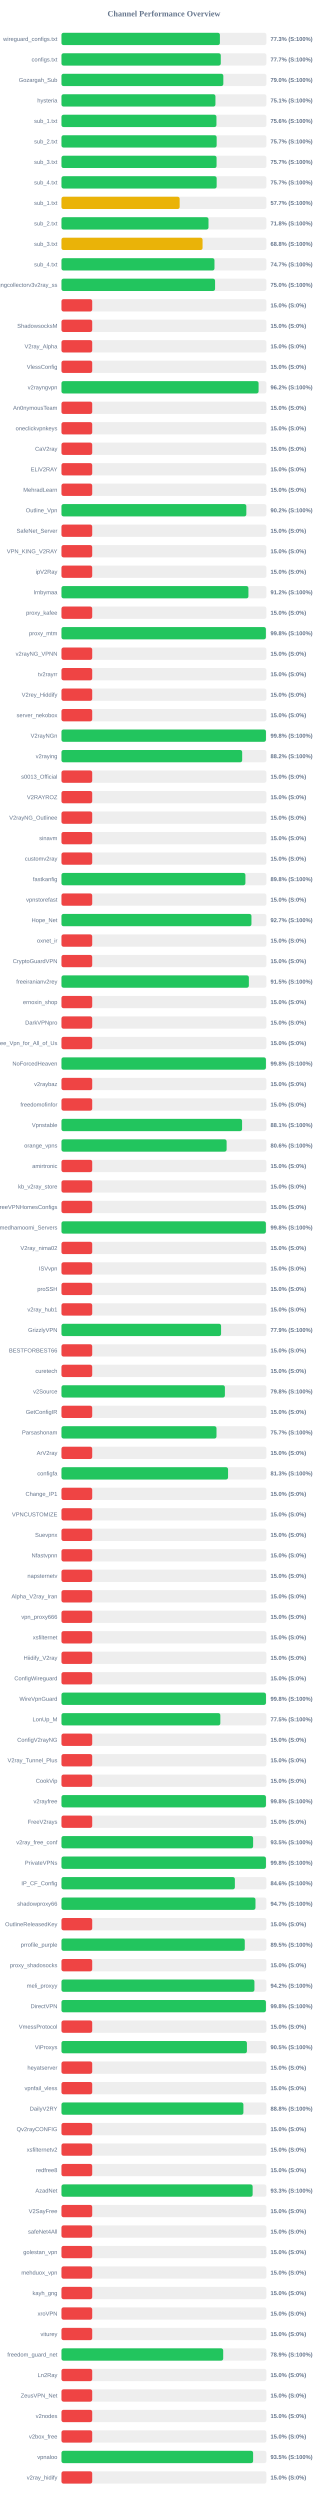
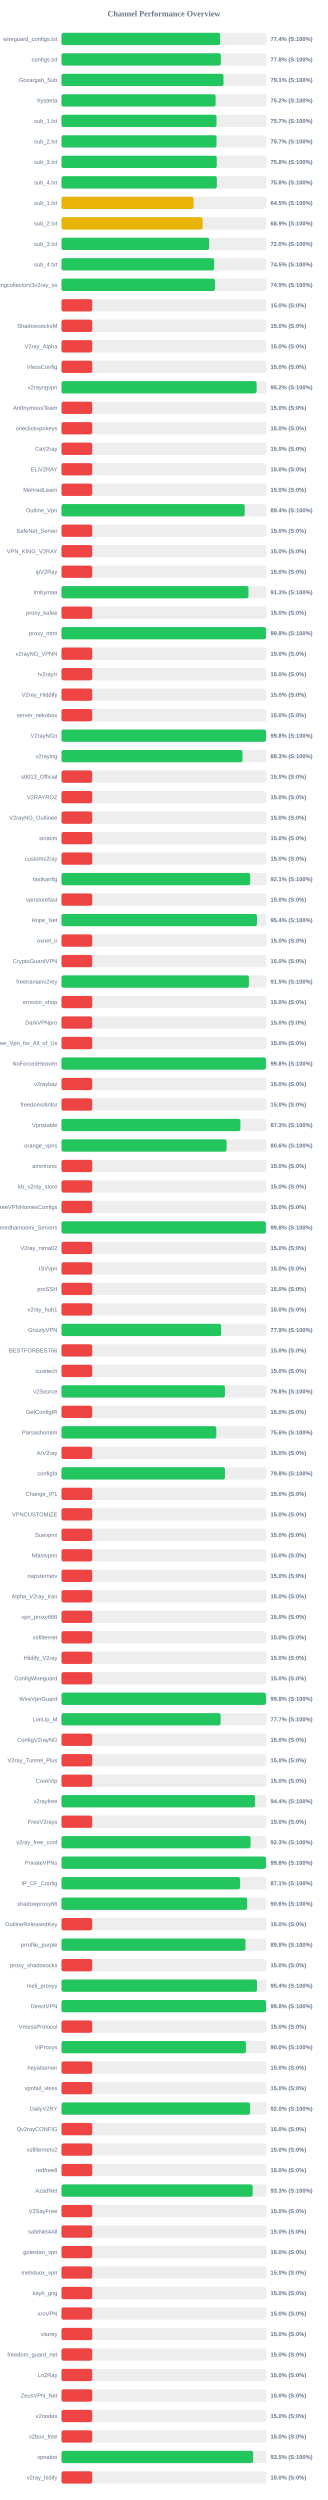
<svg xmlns="http://www.w3.org/2000/svg" width="800" height="6100" version="1.1">
  <style>
        .row { font: 14px Arial; fill: #64748b; }
        .score { font: bold 14px Arial; fill: #64748b; }
    </style>
  <text x="400" y="40" text-anchor="middle" font-size="20px" font-weight="bold" fill="#64748b">Channel Performance Overview</text>
  <rect x="150" y="80" width="500" height="30" fill="#eee" rx="5" />
-   <rect x="150" y="80" width="386.55" height="30" fill="#22c55e" rx="5" />
+   <rect x="150" y="80" width="386.95" height="30" fill="#22c55e" rx="5" />
  <text x="140" y="100" text-anchor="end" class="row">wireguard_configs.txt</text>
-   <text x="660" y="100" text-anchor="start" class="score">77.3% (S:100%)</text>
+   <text x="660" y="100" text-anchor="start" class="score">77.4% (S:100%)</text>
  <rect x="150" y="130" width="500" height="30" fill="#eee" rx="5" />
-   <rect x="150" y="130" width="388.7" height="30" fill="#22c55e" rx="5" />
+   <rect x="150" y="130" width="388.85" height="30" fill="#22c55e" rx="5" />
  <text x="140" y="150" text-anchor="end" class="row">configs.txt</text>
-   <text x="660" y="150" text-anchor="start" class="score">77.7% (S:100%)</text>
+   <text x="660" y="150" text-anchor="start" class="score">77.8% (S:100%)</text>
  <rect x="150" y="180" width="500" height="30" fill="#eee" rx="5" />
-   <rect x="150" y="180" width="394.9" height="30" fill="#22c55e" rx="5" />
+   <rect x="150" y="180" width="395.3" height="30" fill="#22c55e" rx="5" />
  <text x="140" y="200" text-anchor="end" class="row">Gozargah_Sub</text>
-   <text x="660" y="200" text-anchor="start" class="score">79.0% (S:100%)</text>
+   <text x="660" y="200" text-anchor="start" class="score">79.1% (S:100%)</text>
  <rect x="150" y="230" width="500" height="30" fill="#eee" rx="5" />
-   <rect x="150" y="230" width="375.65" height="30" fill="#22c55e" rx="5" />
+   <rect x="150" y="230" width="376.15" height="30" fill="#22c55e" rx="5" />
  <text x="140" y="250" text-anchor="end" class="row">hysteria</text>
-   <text x="660" y="250" text-anchor="start" class="score">75.1% (S:100%)</text>
+   <text x="660" y="250" text-anchor="start" class="score">75.2% (S:100%)</text>
  <rect x="150" y="280" width="500" height="30" fill="#eee" rx="5" />
-   <rect x="150" y="280" width="378.15" height="30" fill="#22c55e" rx="5" />
+   <rect x="150" y="280" width="378.35" height="30" fill="#22c55e" rx="5" />
  <text x="140" y="300" text-anchor="end" class="row">sub_1.txt</text>
-   <text x="660" y="300" text-anchor="start" class="score">75.6% (S:100%)</text>
+   <text x="660" y="300" text-anchor="start" class="score">75.7% (S:100%)</text>
  <rect x="150" y="330" width="500" height="30" fill="#eee" rx="5" />
-   <rect x="150" y="330" width="378.65" height="30" fill="#22c55e" rx="5" />
+   <rect x="150" y="330" width="378.45" height="30" fill="#22c55e" rx="5" />
  <text x="140" y="350" text-anchor="end" class="row">sub_2.txt</text>
  <text x="660" y="350" text-anchor="start" class="score">75.7% (S:100%)</text>
  <rect x="150" y="380" width="500" height="30" fill="#eee" rx="5" />
-   <rect x="150" y="380" width="378.45" height="30" fill="#22c55e" rx="5" />
+   <rect x="150" y="380" width="378.95" height="30" fill="#22c55e" rx="5" />
  <text x="140" y="400" text-anchor="end" class="row">sub_3.txt</text>
-   <text x="660" y="400" text-anchor="start" class="score">75.7% (S:100%)</text>
+   <text x="660" y="400" text-anchor="start" class="score">75.8% (S:100%)</text>
  <rect x="150" y="430" width="500" height="30" fill="#eee" rx="5" />
-   <rect x="150" y="430" width="378.65" height="30" fill="#22c55e" rx="5" />
+   <rect x="150" y="430" width="379.1" height="30" fill="#22c55e" rx="5" />
  <text x="140" y="450" text-anchor="end" class="row">sub_4.txt</text>
-   <text x="660" y="450" text-anchor="start" class="score">75.7% (S:100%)</text>
+   <text x="660" y="450" text-anchor="start" class="score">75.8% (S:100%)</text>
  <rect x="150" y="480" width="500" height="30" fill="#eee" rx="5" />
-   <rect x="150" y="480" width="288.35" height="30" fill="#eab308" rx="5" />
+   <rect x="150" y="480" width="322.3" height="30" fill="#eab308" rx="5" />
  <text x="140" y="500" text-anchor="end" class="row">sub_1.txt</text>
-   <text x="660" y="500" text-anchor="start" class="score">57.7% (S:100%)</text>
+   <text x="660" y="500" text-anchor="start" class="score">64.5% (S:100%)</text>
  <rect x="150" y="530" width="500" height="30" fill="#eee" rx="5" />
-   <rect x="150" y="530" width="358.75" height="30" fill="#22c55e" rx="5" />
+   <rect x="150" y="530" width="344.5" height="30" fill="#eab308" rx="5" />
  <text x="140" y="550" text-anchor="end" class="row">sub_2.txt</text>
-   <text x="660" y="550" text-anchor="start" class="score">71.8% (S:100%)</text>
+   <text x="660" y="550" text-anchor="start" class="score">68.9% (S:100%)</text>
  <rect x="150" y="580" width="500" height="30" fill="#eee" rx="5" />
-   <rect x="150" y="580" width="344.25" height="30" fill="#eab308" rx="5" />
+   <rect x="150" y="580" width="360.25" height="30" fill="#22c55e" rx="5" />
  <text x="140" y="600" text-anchor="end" class="row">sub_3.txt</text>
-   <text x="660" y="600" text-anchor="start" class="score">68.8% (S:100%)</text>
+   <text x="660" y="600" text-anchor="start" class="score">72.0% (S:100%)</text>
  <rect x="150" y="630" width="500" height="30" fill="#eee" rx="5" />
-   <rect x="150" y="630" width="373.3" height="30" fill="#22c55e" rx="5" />
+   <rect x="150" y="630" width="372.45" height="30" fill="#22c55e" rx="5" />
  <text x="140" y="650" text-anchor="end" class="row">sub_4.txt</text>
-   <text x="660" y="650" text-anchor="start" class="score">74.7% (S:100%)</text>
+   <text x="660" y="650" text-anchor="start" class="score">74.5% (S:100%)</text>
  <rect x="150" y="680" width="500" height="30" fill="#eee" rx="5" />
-   <rect x="150" y="680" width="374.75" height="30" fill="#22c55e" rx="5" />
+   <rect x="150" y="680" width="374.6" height="30" fill="#22c55e" rx="5" />
  <text x="140" y="700" text-anchor="end" class="row">kayhgngcollectorv3v2ray_ss</text>
-   <text x="660" y="700" text-anchor="start" class="score">75.0% (S:100%)</text>
+   <text x="660" y="700" text-anchor="start" class="score">74.9% (S:100%)</text>
  <rect x="150" y="730" width="500" height="30" fill="#eee" rx="5" />
  <rect x="150" y="730" width="75.0" height="30" fill="#ef4444" rx="5" />
  <text x="140" y="750" text-anchor="end" class="row" />
  <text x="660" y="750" text-anchor="start" class="score">15.0% (S:0%)</text>
  <rect x="150" y="780" width="500" height="30" fill="#eee" rx="5" />
  <rect x="150" y="780" width="75.0" height="30" fill="#ef4444" rx="5" />
  <text x="140" y="800" text-anchor="end" class="row">ShadowsocksM</text>
  <text x="660" y="800" text-anchor="start" class="score">15.0% (S:0%)</text>
  <rect x="150" y="830" width="500" height="30" fill="#eee" rx="5" />
  <rect x="150" y="830" width="75.0" height="30" fill="#ef4444" rx="5" />
  <text x="140" y="850" text-anchor="end" class="row">V2ray_Alpha</text>
  <text x="660" y="850" text-anchor="start" class="score">15.0% (S:0%)</text>
  <rect x="150" y="880" width="500" height="30" fill="#eee" rx="5" />
  <rect x="150" y="880" width="75.0" height="30" fill="#ef4444" rx="5" />
  <text x="140" y="900" text-anchor="end" class="row">VlessConfig</text>
  <text x="660" y="900" text-anchor="start" class="score">15.0% (S:0%)</text>
  <rect x="150" y="930" width="500" height="30" fill="#eee" rx="5" />
-   <rect x="150" y="930" width="480.95" height="30" fill="#22c55e" rx="5" />
+   <rect x="150" y="930" width="476.1" height="30" fill="#22c55e" rx="5" />
  <text x="140" y="950" text-anchor="end" class="row">v2rayngvpn</text>
-   <text x="660" y="950" text-anchor="start" class="score">96.2% (S:100%)</text>
+   <text x="660" y="950" text-anchor="start" class="score">95.2% (S:100%)</text>
  <rect x="150" y="980" width="500" height="30" fill="#eee" rx="5" />
  <rect x="150" y="980" width="75.0" height="30" fill="#ef4444" rx="5" />
  <text x="140" y="1000" text-anchor="end" class="row">An0nymousTeam</text>
  <text x="660" y="1000" text-anchor="start" class="score">15.0% (S:0%)</text>
  <rect x="150" y="1030" width="500" height="30" fill="#eee" rx="5" />
  <rect x="150" y="1030" width="75.0" height="30" fill="#ef4444" rx="5" />
  <text x="140" y="1050" text-anchor="end" class="row">oneclickvpnkeys</text>
  <text x="660" y="1050" text-anchor="start" class="score">15.0% (S:0%)</text>
  <rect x="150" y="1080" width="500" height="30" fill="#eee" rx="5" />
  <rect x="150" y="1080" width="75.0" height="30" fill="#ef4444" rx="5" />
  <text x="140" y="1100" text-anchor="end" class="row">CaV2ray</text>
  <text x="660" y="1100" text-anchor="start" class="score">15.0% (S:0%)</text>
  <rect x="150" y="1130" width="500" height="30" fill="#eee" rx="5" />
  <rect x="150" y="1130" width="75.0" height="30" fill="#ef4444" rx="5" />
  <text x="140" y="1150" text-anchor="end" class="row">ELiV2RAY</text>
  <text x="660" y="1150" text-anchor="start" class="score">15.0% (S:0%)</text>
  <rect x="150" y="1180" width="500" height="30" fill="#eee" rx="5" />
  <rect x="150" y="1180" width="75.0" height="30" fill="#ef4444" rx="5" />
  <text x="140" y="1200" text-anchor="end" class="row">MehradLearn</text>
  <text x="660" y="1200" text-anchor="start" class="score">15.0% (S:0%)</text>
  <rect x="150" y="1230" width="500" height="30" fill="#eee" rx="5" />
-   <rect x="150" y="1230" width="451.05" height="30" fill="#22c55e" rx="5" />
+   <rect x="150" y="1230" width="447.1" height="30" fill="#22c55e" rx="5" />
  <text x="140" y="1250" text-anchor="end" class="row">Outline_Vpn</text>
-   <text x="660" y="1250" text-anchor="start" class="score">90.2% (S:100%)</text>
+   <text x="660" y="1250" text-anchor="start" class="score">89.4% (S:100%)</text>
  <rect x="150" y="1280" width="500" height="30" fill="#eee" rx="5" />
  <rect x="150" y="1280" width="75.0" height="30" fill="#ef4444" rx="5" />
  <text x="140" y="1300" text-anchor="end" class="row">SafeNet_Server</text>
  <text x="660" y="1300" text-anchor="start" class="score">15.0% (S:0%)</text>
  <rect x="150" y="1330" width="500" height="30" fill="#eee" rx="5" />
  <rect x="150" y="1330" width="75.0" height="30" fill="#ef4444" rx="5" />
  <text x="140" y="1350" text-anchor="end" class="row">VPN_KING_V2RAY</text>
  <text x="660" y="1350" text-anchor="start" class="score">15.0% (S:0%)</text>
  <rect x="150" y="1380" width="500" height="30" fill="#eee" rx="5" />
  <rect x="150" y="1380" width="75.0" height="30" fill="#ef4444" rx="5" />
  <text x="140" y="1400" text-anchor="end" class="row">ipV2Ray</text>
  <text x="660" y="1400" text-anchor="start" class="score">15.0% (S:0%)</text>
  <rect x="150" y="1430" width="500" height="30" fill="#eee" rx="5" />
-   <rect x="150" y="1430" width="456.15" height="30" fill="#22c55e" rx="5" />
+   <rect x="150" y="1430" width="456.3" height="30" fill="#22c55e" rx="5" />
  <text x="140" y="1450" text-anchor="end" class="row">lrnbymaa</text>
-   <text x="660" y="1450" text-anchor="start" class="score">91.2% (S:100%)</text>
+   <text x="660" y="1450" text-anchor="start" class="score">91.3% (S:100%)</text>
  <rect x="150" y="1480" width="500" height="30" fill="#eee" rx="5" />
  <rect x="150" y="1480" width="75.0" height="30" fill="#ef4444" rx="5" />
  <text x="140" y="1500" text-anchor="end" class="row">proxy_kafee</text>
  <text x="660" y="1500" text-anchor="start" class="score">15.0% (S:0%)</text>
  <rect x="150" y="1530" width="500" height="30" fill="#eee" rx="5" />
-   <rect x="150" y="1530" width="498.75" height="30" fill="#22c55e" rx="5" />
+   <rect x="150" y="1530" width="498.85" height="30" fill="#22c55e" rx="5" />
  <text x="140" y="1550" text-anchor="end" class="row">proxy_mtm</text>
  <text x="660" y="1550" text-anchor="start" class="score">99.8% (S:100%)</text>
  <rect x="150" y="1580" width="500" height="30" fill="#eee" rx="5" />
  <rect x="150" y="1580" width="75.0" height="30" fill="#ef4444" rx="5" />
  <text x="140" y="1600" text-anchor="end" class="row">v2rayNG_VPNN</text>
  <text x="660" y="1600" text-anchor="start" class="score">15.0% (S:0%)</text>
  <rect x="150" y="1630" width="500" height="30" fill="#eee" rx="5" />
  <rect x="150" y="1630" width="75.0" height="30" fill="#ef4444" rx="5" />
  <text x="140" y="1650" text-anchor="end" class="row">tv2rayrr</text>
  <text x="660" y="1650" text-anchor="start" class="score">15.0% (S:0%)</text>
  <rect x="150" y="1680" width="500" height="30" fill="#eee" rx="5" />
  <rect x="150" y="1680" width="75.0" height="30" fill="#ef4444" rx="5" />
  <text x="140" y="1700" text-anchor="end" class="row">V2rey_Hiddify</text>
  <text x="660" y="1700" text-anchor="start" class="score">15.0% (S:0%)</text>
  <rect x="150" y="1730" width="500" height="30" fill="#eee" rx="5" />
  <rect x="150" y="1730" width="75.0" height="30" fill="#ef4444" rx="5" />
  <text x="140" y="1750" text-anchor="end" class="row">server_nekobox</text>
  <text x="660" y="1750" text-anchor="start" class="score">15.0% (S:0%)</text>
  <rect x="150" y="1780" width="500" height="30" fill="#eee" rx="5" />
-   <rect x="150" y="1780" width="498.9" height="30" fill="#22c55e" rx="5" />
+   <rect x="150" y="1780" width="499.0" height="30" fill="#22c55e" rx="5" />
  <text x="140" y="1800" text-anchor="end" class="row">V2rayNGn</text>
  <text x="660" y="1800" text-anchor="start" class="score">99.8% (S:100%)</text>
  <rect x="150" y="1830" width="500" height="30" fill="#eee" rx="5" />
-   <rect x="150" y="1830" width="440.9" height="30" fill="#22c55e" rx="5" />
+   <rect x="150" y="1830" width="441.65" height="30" fill="#22c55e" rx="5" />
  <text x="140" y="1850" text-anchor="end" class="row">v2raying</text>
-   <text x="660" y="1850" text-anchor="start" class="score">88.2% (S:100%)</text>
+   <text x="660" y="1850" text-anchor="start" class="score">88.3% (S:100%)</text>
  <rect x="150" y="1880" width="500" height="30" fill="#eee" rx="5" />
  <rect x="150" y="1880" width="75.0" height="30" fill="#ef4444" rx="5" />
  <text x="140" y="1900" text-anchor="end" class="row">s0013_Official</text>
  <text x="660" y="1900" text-anchor="start" class="score">15.0% (S:0%)</text>
  <rect x="150" y="1930" width="500" height="30" fill="#eee" rx="5" />
  <rect x="150" y="1930" width="75.0" height="30" fill="#ef4444" rx="5" />
  <text x="140" y="1950" text-anchor="end" class="row">V2RAYROZ</text>
  <text x="660" y="1950" text-anchor="start" class="score">15.0% (S:0%)</text>
  <rect x="150" y="1980" width="500" height="30" fill="#eee" rx="5" />
  <rect x="150" y="1980" width="75.0" height="30" fill="#ef4444" rx="5" />
  <text x="140" y="2000" text-anchor="end" class="row">V2rayNG_Outlinee</text>
  <text x="660" y="2000" text-anchor="start" class="score">15.0% (S:0%)</text>
  <rect x="150" y="2030" width="500" height="30" fill="#eee" rx="5" />
  <rect x="150" y="2030" width="75.0" height="30" fill="#ef4444" rx="5" />
  <text x="140" y="2050" text-anchor="end" class="row">sinavm</text>
  <text x="660" y="2050" text-anchor="start" class="score">15.0% (S:0%)</text>
  <rect x="150" y="2080" width="500" height="30" fill="#eee" rx="5" />
  <rect x="150" y="2080" width="75.0" height="30" fill="#ef4444" rx="5" />
  <text x="140" y="2100" text-anchor="end" class="row">customv2ray</text>
  <text x="660" y="2100" text-anchor="start" class="score">15.0% (S:0%)</text>
  <rect x="150" y="2130" width="500" height="30" fill="#eee" rx="5" />
-   <rect x="150" y="2130" width="448.8" height="30" fill="#22c55e" rx="5" />
+   <rect x="150" y="2130" width="460.45" height="30" fill="#22c55e" rx="5" />
  <text x="140" y="2150" text-anchor="end" class="row">fastkanfig</text>
-   <text x="660" y="2150" text-anchor="start" class="score">89.8% (S:100%)</text>
+   <text x="660" y="2150" text-anchor="start" class="score">92.1% (S:100%)</text>
  <rect x="150" y="2180" width="500" height="30" fill="#eee" rx="5" />
  <rect x="150" y="2180" width="75.0" height="30" fill="#ef4444" rx="5" />
  <text x="140" y="2200" text-anchor="end" class="row">vpnstorefast</text>
  <text x="660" y="2200" text-anchor="start" class="score">15.0% (S:0%)</text>
  <rect x="150" y="2230" width="500" height="30" fill="#eee" rx="5" />
-   <rect x="150" y="2230" width="463.55" height="30" fill="#22c55e" rx="5" />
+   <rect x="150" y="2230" width="477.05" height="30" fill="#22c55e" rx="5" />
  <text x="140" y="2250" text-anchor="end" class="row">Hope_Net</text>
-   <text x="660" y="2250" text-anchor="start" class="score">92.7% (S:100%)</text>
+   <text x="660" y="2250" text-anchor="start" class="score">95.4% (S:100%)</text>
  <rect x="150" y="2280" width="500" height="30" fill="#eee" rx="5" />
  <rect x="150" y="2280" width="75.0" height="30" fill="#ef4444" rx="5" />
  <text x="140" y="2300" text-anchor="end" class="row">oxnet_ir</text>
  <text x="660" y="2300" text-anchor="start" class="score">15.0% (S:0%)</text>
  <rect x="150" y="2330" width="500" height="30" fill="#eee" rx="5" />
  <rect x="150" y="2330" width="75.0" height="30" fill="#ef4444" rx="5" />
  <text x="140" y="2350" text-anchor="end" class="row">CryptoGuardVPN</text>
  <text x="660" y="2350" text-anchor="start" class="score">15.0% (S:0%)</text>
  <rect x="150" y="2380" width="500" height="30" fill="#eee" rx="5" />
-   <rect x="150" y="2380" width="457.25" height="30" fill="#22c55e" rx="5" />
+   <rect x="150" y="2380" width="457.35" height="30" fill="#22c55e" rx="5" />
  <text x="140" y="2400" text-anchor="end" class="row">freeiranianv2rey</text>
  <text x="660" y="2400" text-anchor="start" class="score">91.5% (S:100%)</text>
  <rect x="150" y="2430" width="500" height="30" fill="#eee" rx="5" />
  <rect x="150" y="2430" width="75.0" height="30" fill="#ef4444" rx="5" />
  <text x="140" y="2450" text-anchor="end" class="row">ernoxin_shop</text>
  <text x="660" y="2450" text-anchor="start" class="score">15.0% (S:0%)</text>
  <rect x="150" y="2480" width="500" height="30" fill="#eee" rx="5" />
  <rect x="150" y="2480" width="75.0" height="30" fill="#ef4444" rx="5" />
  <text x="140" y="2500" text-anchor="end" class="row">DarkVPNpro</text>
  <text x="660" y="2500" text-anchor="start" class="score">15.0% (S:0%)</text>
  <rect x="150" y="2530" width="500" height="30" fill="#eee" rx="5" />
  <rect x="150" y="2530" width="75.0" height="30" fill="#ef4444" rx="5" />
  <text x="140" y="2550" text-anchor="end" class="row">Free_Vpn_for_All_of_Us</text>
  <text x="660" y="2550" text-anchor="start" class="score">15.0% (S:0%)</text>
  <rect x="150" y="2580" width="500" height="30" fill="#eee" rx="5" />
  <rect x="150" y="2580" width="498.85" height="30" fill="#22c55e" rx="5" />
  <text x="140" y="2600" text-anchor="end" class="row">NoForcedHeaven</text>
  <text x="660" y="2600" text-anchor="start" class="score">99.8% (S:100%)</text>
  <rect x="150" y="2630" width="500" height="30" fill="#eee" rx="5" />
  <rect x="150" y="2630" width="75.0" height="30" fill="#ef4444" rx="5" />
  <text x="140" y="2650" text-anchor="end" class="row">v2raybaz</text>
  <text x="660" y="2650" text-anchor="start" class="score">15.0% (S:0%)</text>
  <rect x="150" y="2680" width="500" height="30" fill="#eee" rx="5" />
  <rect x="150" y="2680" width="75.0" height="30" fill="#ef4444" rx="5" />
  <text x="140" y="2700" text-anchor="end" class="row">freedomofinfor</text>
  <text x="660" y="2700" text-anchor="start" class="score">15.0% (S:0%)</text>
  <rect x="150" y="2730" width="500" height="30" fill="#eee" rx="5" />
-   <rect x="150" y="2730" width="440.65" height="30" fill="#22c55e" rx="5" />
+   <rect x="150" y="2730" width="436.6" height="30" fill="#22c55e" rx="5" />
  <text x="140" y="2750" text-anchor="end" class="row">Vpnstable</text>
-   <text x="660" y="2750" text-anchor="start" class="score">88.1% (S:100%)</text>
+   <text x="660" y="2750" text-anchor="start" class="score">87.3% (S:100%)</text>
  <rect x="150" y="2780" width="500" height="30" fill="#eee" rx="5" />
-   <rect x="150" y="2780" width="402.95" height="30" fill="#22c55e" rx="5" />
+   <rect x="150" y="2780" width="403.0" height="30" fill="#22c55e" rx="5" />
  <text x="140" y="2800" text-anchor="end" class="row">orange_vpns</text>
  <text x="660" y="2800" text-anchor="start" class="score">80.6% (S:100%)</text>
  <rect x="150" y="2830" width="500" height="30" fill="#eee" rx="5" />
  <rect x="150" y="2830" width="75.0" height="30" fill="#ef4444" rx="5" />
  <text x="140" y="2850" text-anchor="end" class="row">amirtronic</text>
  <text x="660" y="2850" text-anchor="start" class="score">15.0% (S:0%)</text>
  <rect x="150" y="2880" width="500" height="30" fill="#eee" rx="5" />
  <rect x="150" y="2880" width="75.0" height="30" fill="#ef4444" rx="5" />
  <text x="140" y="2900" text-anchor="end" class="row">kb_v2ray_store</text>
  <text x="660" y="2900" text-anchor="start" class="score">15.0% (S:0%)</text>
  <rect x="150" y="2930" width="500" height="30" fill="#eee" rx="5" />
  <rect x="150" y="2930" width="75.0" height="30" fill="#ef4444" rx="5" />
  <text x="140" y="2950" text-anchor="end" class="row">FreeVPNHomesConfigs</text>
  <text x="660" y="2950" text-anchor="start" class="score">15.0% (S:0%)</text>
  <rect x="150" y="2980" width="500" height="30" fill="#eee" rx="5" />
-   <rect x="150" y="2980" width="498.75" height="30" fill="#22c55e" rx="5" />
+   <rect x="150" y="2980" width="498.8" height="30" fill="#22c55e" rx="5" />
  <text x="140" y="3000" text-anchor="end" class="row">Ahmedhamoomi_Servers</text>
  <text x="660" y="3000" text-anchor="start" class="score">99.8% (S:100%)</text>
  <rect x="150" y="3030" width="500" height="30" fill="#eee" rx="5" />
  <rect x="150" y="3030" width="75.0" height="30" fill="#ef4444" rx="5" />
  <text x="140" y="3050" text-anchor="end" class="row">V2ray_nima02</text>
  <text x="660" y="3050" text-anchor="start" class="score">15.0% (S:0%)</text>
  <rect x="150" y="3080" width="500" height="30" fill="#eee" rx="5" />
  <rect x="150" y="3080" width="75.0" height="30" fill="#ef4444" rx="5" />
  <text x="140" y="3100" text-anchor="end" class="row">ISVvpn</text>
  <text x="660" y="3100" text-anchor="start" class="score">15.0% (S:0%)</text>
  <rect x="150" y="3130" width="500" height="30" fill="#eee" rx="5" />
  <rect x="150" y="3130" width="75.0" height="30" fill="#ef4444" rx="5" />
  <text x="140" y="3150" text-anchor="end" class="row">proSSH</text>
  <text x="660" y="3150" text-anchor="start" class="score">15.0% (S:0%)</text>
  <rect x="150" y="3180" width="500" height="30" fill="#eee" rx="5" />
  <rect x="150" y="3180" width="75.0" height="30" fill="#ef4444" rx="5" />
  <text x="140" y="3200" text-anchor="end" class="row">v2ray_hub1</text>
  <text x="660" y="3200" text-anchor="start" class="score">15.0% (S:0%)</text>
  <rect x="150" y="3230" width="500" height="30" fill="#eee" rx="5" />
-   <rect x="150" y="3230" width="389.4" height="30" fill="#22c55e" rx="5" />
+   <rect x="150" y="3230" width="389.55" height="30" fill="#22c55e" rx="5" />
  <text x="140" y="3250" text-anchor="end" class="row">GrizzlyVPN</text>
  <text x="660" y="3250" text-anchor="start" class="score">77.9% (S:100%)</text>
  <rect x="150" y="3280" width="500" height="30" fill="#eee" rx="5" />
  <rect x="150" y="3280" width="75.0" height="30" fill="#ef4444" rx="5" />
  <text x="140" y="3300" text-anchor="end" class="row">BESTFORBEST66</text>
  <text x="660" y="3300" text-anchor="start" class="score">15.0% (S:0%)</text>
  <rect x="150" y="3330" width="500" height="30" fill="#eee" rx="5" />
  <rect x="150" y="3330" width="75.0" height="30" fill="#ef4444" rx="5" />
  <text x="140" y="3350" text-anchor="end" class="row">curetech</text>
  <text x="660" y="3350" text-anchor="start" class="score">15.0% (S:0%)</text>
  <rect x="150" y="3380" width="500" height="30" fill="#eee" rx="5" />
-   <rect x="150" y="3380" width="398.75" height="30" fill="#22c55e" rx="5" />
+   <rect x="150" y="3380" width="398.9" height="30" fill="#22c55e" rx="5" />
  <text x="140" y="3400" text-anchor="end" class="row">v2Source</text>
  <text x="660" y="3400" text-anchor="start" class="score">79.8% (S:100%)</text>
  <rect x="150" y="3430" width="500" height="30" fill="#eee" rx="5" />
  <rect x="150" y="3430" width="75.0" height="30" fill="#ef4444" rx="5" />
  <text x="140" y="3450" text-anchor="end" class="row">GetConfigIR</text>
  <text x="660" y="3450" text-anchor="start" class="score">15.0% (S:0%)</text>
  <rect x="150" y="3480" width="500" height="30" fill="#eee" rx="5" />
-   <rect x="150" y="3480" width="378.25" height="30" fill="#22c55e" rx="5" />
+   <rect x="150" y="3480" width="377.8" height="30" fill="#22c55e" rx="5" />
  <text x="140" y="3500" text-anchor="end" class="row">Parsashonam</text>
-   <text x="660" y="3500" text-anchor="start" class="score">75.7% (S:100%)</text>
+   <text x="660" y="3500" text-anchor="start" class="score">75.6% (S:100%)</text>
  <rect x="150" y="3530" width="500" height="30" fill="#eee" rx="5" />
  <rect x="150" y="3530" width="75.0" height="30" fill="#ef4444" rx="5" />
  <text x="140" y="3550" text-anchor="end" class="row">ArV2ray</text>
  <text x="660" y="3550" text-anchor="start" class="score">15.0% (S:0%)</text>
  <rect x="150" y="3580" width="500" height="30" fill="#eee" rx="5" />
-   <rect x="150" y="3580" width="406.45" height="30" fill="#22c55e" rx="5" />
+   <rect x="150" y="3580" width="398.9" height="30" fill="#22c55e" rx="5" />
  <text x="140" y="3600" text-anchor="end" class="row">configfa</text>
-   <text x="660" y="3600" text-anchor="start" class="score">81.3% (S:100%)</text>
+   <text x="660" y="3600" text-anchor="start" class="score">79.8% (S:100%)</text>
  <rect x="150" y="3630" width="500" height="30" fill="#eee" rx="5" />
  <rect x="150" y="3630" width="75.0" height="30" fill="#ef4444" rx="5" />
  <text x="140" y="3650" text-anchor="end" class="row">Change_IP1</text>
  <text x="660" y="3650" text-anchor="start" class="score">15.0% (S:0%)</text>
  <rect x="150" y="3680" width="500" height="30" fill="#eee" rx="5" />
  <rect x="150" y="3680" width="75.0" height="30" fill="#ef4444" rx="5" />
  <text x="140" y="3700" text-anchor="end" class="row">VPNCUSTOMIZE</text>
  <text x="660" y="3700" text-anchor="start" class="score">15.0% (S:0%)</text>
  <rect x="150" y="3730" width="500" height="30" fill="#eee" rx="5" />
  <rect x="150" y="3730" width="75.0" height="30" fill="#ef4444" rx="5" />
  <text x="140" y="3750" text-anchor="end" class="row">Suevpnx</text>
  <text x="660" y="3750" text-anchor="start" class="score">15.0% (S:0%)</text>
  <rect x="150" y="3780" width="500" height="30" fill="#eee" rx="5" />
  <rect x="150" y="3780" width="75.0" height="30" fill="#ef4444" rx="5" />
  <text x="140" y="3800" text-anchor="end" class="row">Nfastvpnn</text>
  <text x="660" y="3800" text-anchor="start" class="score">15.0% (S:0%)</text>
  <rect x="150" y="3830" width="500" height="30" fill="#eee" rx="5" />
  <rect x="150" y="3830" width="75.0" height="30" fill="#ef4444" rx="5" />
  <text x="140" y="3850" text-anchor="end" class="row">napsternetv</text>
  <text x="660" y="3850" text-anchor="start" class="score">15.0% (S:0%)</text>
  <rect x="150" y="3880" width="500" height="30" fill="#eee" rx="5" />
  <rect x="150" y="3880" width="75.0" height="30" fill="#ef4444" rx="5" />
  <text x="140" y="3900" text-anchor="end" class="row">Alpha_V2ray_Iran</text>
  <text x="660" y="3900" text-anchor="start" class="score">15.0% (S:0%)</text>
  <rect x="150" y="3930" width="500" height="30" fill="#eee" rx="5" />
  <rect x="150" y="3930" width="75.0" height="30" fill="#ef4444" rx="5" />
  <text x="140" y="3950" text-anchor="end" class="row">vpn_proxy666</text>
  <text x="660" y="3950" text-anchor="start" class="score">15.0% (S:0%)</text>
  <rect x="150" y="3980" width="500" height="30" fill="#eee" rx="5" />
  <rect x="150" y="3980" width="75.0" height="30" fill="#ef4444" rx="5" />
  <text x="140" y="4000" text-anchor="end" class="row">xsfilternet</text>
  <text x="660" y="4000" text-anchor="start" class="score">15.0% (S:0%)</text>
  <rect x="150" y="4030" width="500" height="30" fill="#eee" rx="5" />
  <rect x="150" y="4030" width="75.0" height="30" fill="#ef4444" rx="5" />
  <text x="140" y="4050" text-anchor="end" class="row">Hiidify_V2ray</text>
  <text x="660" y="4050" text-anchor="start" class="score">15.0% (S:0%)</text>
  <rect x="150" y="4080" width="500" height="30" fill="#eee" rx="5" />
  <rect x="150" y="4080" width="75.0" height="30" fill="#ef4444" rx="5" />
  <text x="140" y="4100" text-anchor="end" class="row">ConfigWireguard</text>
  <text x="660" y="4100" text-anchor="start" class="score">15.0% (S:0%)</text>
  <rect x="150" y="4130" width="500" height="30" fill="#eee" rx="5" />
-   <rect x="150" y="4130" width="498.95" height="30" fill="#22c55e" rx="5" />
+   <rect x="150" y="4130" width="499.05" height="30" fill="#22c55e" rx="5" />
  <text x="140" y="4150" text-anchor="end" class="row">WireVpnGuard</text>
  <text x="660" y="4150" text-anchor="start" class="score">99.8% (S:100%)</text>
  <rect x="150" y="4180" width="500" height="30" fill="#eee" rx="5" />
-   <rect x="150" y="4180" width="387.6" height="30" fill="#22c55e" rx="5" />
+   <rect x="150" y="4180" width="388.35" height="30" fill="#22c55e" rx="5" />
  <text x="140" y="4200" text-anchor="end" class="row">LonUp_M</text>
-   <text x="660" y="4200" text-anchor="start" class="score">77.5% (S:100%)</text>
+   <text x="660" y="4200" text-anchor="start" class="score">77.7% (S:100%)</text>
  <rect x="150" y="4230" width="500" height="30" fill="#eee" rx="5" />
  <rect x="150" y="4230" width="75.0" height="30" fill="#ef4444" rx="5" />
  <text x="140" y="4250" text-anchor="end" class="row">ConfigV2rayNG</text>
  <text x="660" y="4250" text-anchor="start" class="score">15.0% (S:0%)</text>
  <rect x="150" y="4280" width="500" height="30" fill="#eee" rx="5" />
  <rect x="150" y="4280" width="75.0" height="30" fill="#ef4444" rx="5" />
  <text x="140" y="4300" text-anchor="end" class="row">V2ray_Tunnel_Plus</text>
  <text x="660" y="4300" text-anchor="start" class="score">15.0% (S:0%)</text>
  <rect x="150" y="4330" width="500" height="30" fill="#eee" rx="5" />
  <rect x="150" y="4330" width="75.0" height="30" fill="#ef4444" rx="5" />
  <text x="140" y="4350" text-anchor="end" class="row">CookVip</text>
  <text x="660" y="4350" text-anchor="start" class="score">15.0% (S:0%)</text>
  <rect x="150" y="4380" width="500" height="30" fill="#eee" rx="5" />
-   <rect x="150" y="4380" width="498.9" height="30" fill="#22c55e" rx="5" />
+   <rect x="150" y="4380" width="472.15" height="30" fill="#22c55e" rx="5" />
  <text x="140" y="4400" text-anchor="end" class="row">v2rayfree</text>
-   <text x="660" y="4400" text-anchor="start" class="score">99.8% (S:100%)</text>
+   <text x="660" y="4400" text-anchor="start" class="score">94.4% (S:100%)</text>
  <rect x="150" y="4430" width="500" height="30" fill="#eee" rx="5" />
  <rect x="150" y="4430" width="75.0" height="30" fill="#ef4444" rx="5" />
  <text x="140" y="4450" text-anchor="end" class="row">FreeV2rays</text>
  <text x="660" y="4450" text-anchor="start" class="score">15.0% (S:0%)</text>
  <rect x="150" y="4480" width="500" height="30" fill="#eee" rx="5" />
-   <rect x="150" y="4480" width="467.6" height="30" fill="#22c55e" rx="5" />
+   <rect x="150" y="4480" width="461.4" height="30" fill="#22c55e" rx="5" />
  <text x="140" y="4500" text-anchor="end" class="row">v2ray_free_conf</text>
-   <text x="660" y="4500" text-anchor="start" class="score">93.5% (S:100%)</text>
+   <text x="660" y="4500" text-anchor="start" class="score">92.3% (S:100%)</text>
  <rect x="150" y="4530" width="500" height="30" fill="#eee" rx="5" />
-   <rect x="150" y="4530" width="498.9" height="30" fill="#22c55e" rx="5" />
+   <rect x="150" y="4530" width="498.95" height="30" fill="#22c55e" rx="5" />
  <text x="140" y="4550" text-anchor="end" class="row">PrivateVPNs</text>
  <text x="660" y="4550" text-anchor="start" class="score">99.8% (S:100%)</text>
  <rect x="150" y="4580" width="500" height="30" fill="#eee" rx="5" />
-   <rect x="150" y="4580" width="423.1" height="30" fill="#22c55e" rx="5" />
+   <rect x="150" y="4580" width="435.7" height="30" fill="#22c55e" rx="5" />
  <text x="140" y="4600" text-anchor="end" class="row">IP_CF_Config</text>
-   <text x="660" y="4600" text-anchor="start" class="score">84.6% (S:100%)</text>
+   <text x="660" y="4600" text-anchor="start" class="score">87.1% (S:100%)</text>
  <rect x="150" y="4630" width="500" height="30" fill="#eee" rx="5" />
-   <rect x="150" y="4630" width="473.35" height="30" fill="#22c55e" rx="5" />
+   <rect x="150" y="4630" width="453.05" height="30" fill="#22c55e" rx="5" />
  <text x="140" y="4650" text-anchor="end" class="row">shadowproxy66</text>
-   <text x="660" y="4650" text-anchor="start" class="score">94.7% (S:100%)</text>
+   <text x="660" y="4650" text-anchor="start" class="score">90.6% (S:100%)</text>
  <rect x="150" y="4680" width="500" height="30" fill="#eee" rx="5" />
  <rect x="150" y="4680" width="75.0" height="30" fill="#ef4444" rx="5" />
  <text x="140" y="4700" text-anchor="end" class="row">OutlineReleasedKey</text>
  <text x="660" y="4700" text-anchor="start" class="score">15.0% (S:0%)</text>
  <rect x="150" y="4730" width="500" height="30" fill="#eee" rx="5" />
-   <rect x="150" y="4730" width="447.25" height="30" fill="#22c55e" rx="5" />
+   <rect x="150" y="4730" width="448.95" height="30" fill="#22c55e" rx="5" />
  <text x="140" y="4750" text-anchor="end" class="row">prrofile_purple</text>
-   <text x="660" y="4750" text-anchor="start" class="score">89.5% (S:100%)</text>
+   <text x="660" y="4750" text-anchor="start" class="score">89.8% (S:100%)</text>
  <rect x="150" y="4780" width="500" height="30" fill="#eee" rx="5" />
  <rect x="150" y="4780" width="75.0" height="30" fill="#ef4444" rx="5" />
  <text x="140" y="4800" text-anchor="end" class="row">proxy_shadosocks</text>
  <text x="660" y="4800" text-anchor="start" class="score">15.0% (S:0%)</text>
  <rect x="150" y="4830" width="500" height="30" fill="#eee" rx="5" />
-   <rect x="150" y="4830" width="470.8" height="30" fill="#22c55e" rx="5" />
+   <rect x="150" y="4830" width="477.1" height="30" fill="#22c55e" rx="5" />
  <text x="140" y="4850" text-anchor="end" class="row">meli_proxyy</text>
-   <text x="660" y="4850" text-anchor="start" class="score">94.2% (S:100%)</text>
+   <text x="660" y="4850" text-anchor="start" class="score">95.4% (S:100%)</text>
  <rect x="150" y="4880" width="500" height="30" fill="#eee" rx="5" />
-   <rect x="150" y="4880" width="498.85" height="30" fill="#22c55e" rx="5" />
+   <rect x="150" y="4880" width="499.0" height="30" fill="#22c55e" rx="5" />
  <text x="140" y="4900" text-anchor="end" class="row">DirectVPN</text>
  <text x="660" y="4900" text-anchor="start" class="score">99.8% (S:100%)</text>
  <rect x="150" y="4930" width="500" height="30" fill="#eee" rx="5" />
  <rect x="150" y="4930" width="75.0" height="30" fill="#ef4444" rx="5" />
  <text x="140" y="4950" text-anchor="end" class="row">VmessProtocol</text>
  <text x="660" y="4950" text-anchor="start" class="score">15.0% (S:0%)</text>
  <rect x="150" y="4980" width="500" height="30" fill="#eee" rx="5" />
-   <rect x="150" y="4980" width="452.5" height="30" fill="#22c55e" rx="5" />
+   <rect x="150" y="4980" width="450.15" height="30" fill="#22c55e" rx="5" />
  <text x="140" y="5000" text-anchor="end" class="row">ViProxys</text>
-   <text x="660" y="5000" text-anchor="start" class="score">90.5% (S:100%)</text>
+   <text x="660" y="5000" text-anchor="start" class="score">90.0% (S:100%)</text>
  <rect x="150" y="5030" width="500" height="30" fill="#eee" rx="5" />
  <rect x="150" y="5030" width="75.0" height="30" fill="#ef4444" rx="5" />
  <text x="140" y="5050" text-anchor="end" class="row">heyatserver</text>
  <text x="660" y="5050" text-anchor="start" class="score">15.0% (S:0%)</text>
  <rect x="150" y="5080" width="500" height="30" fill="#eee" rx="5" />
  <rect x="150" y="5080" width="75.0" height="30" fill="#ef4444" rx="5" />
  <text x="140" y="5100" text-anchor="end" class="row">vpnfail_vless</text>
  <text x="660" y="5100" text-anchor="start" class="score">15.0% (S:0%)</text>
  <rect x="150" y="5130" width="500" height="30" fill="#eee" rx="5" />
-   <rect x="150" y="5130" width="443.9" height="30" fill="#22c55e" rx="5" />
+   <rect x="150" y="5130" width="460.25" height="30" fill="#22c55e" rx="5" />
  <text x="140" y="5150" text-anchor="end" class="row">DailyV2RY</text>
-   <text x="660" y="5150" text-anchor="start" class="score">88.8% (S:100%)</text>
+   <text x="660" y="5150" text-anchor="start" class="score">92.0% (S:100%)</text>
  <rect x="150" y="5180" width="500" height="30" fill="#eee" rx="5" />
  <rect x="150" y="5180" width="75.0" height="30" fill="#ef4444" rx="5" />
  <text x="140" y="5200" text-anchor="end" class="row">Qv2rayCONFIG</text>
  <text x="660" y="5200" text-anchor="start" class="score">15.0% (S:0%)</text>
  <rect x="150" y="5230" width="500" height="30" fill="#eee" rx="5" />
  <rect x="150" y="5230" width="75.0" height="30" fill="#ef4444" rx="5" />
  <text x="140" y="5250" text-anchor="end" class="row">xsfilternetv2</text>
  <text x="660" y="5250" text-anchor="start" class="score">15.0% (S:0%)</text>
  <rect x="150" y="5280" width="500" height="30" fill="#eee" rx="5" />
  <rect x="150" y="5280" width="75.0" height="30" fill="#ef4444" rx="5" />
  <text x="140" y="5300" text-anchor="end" class="row">redfree8</text>
  <text x="660" y="5300" text-anchor="start" class="score">15.0% (S:0%)</text>
  <rect x="150" y="5330" width="500" height="30" fill="#eee" rx="5" />
-   <rect x="150" y="5330" width="466.45" height="30" fill="#22c55e" rx="5" />
+   <rect x="150" y="5330" width="466.55" height="30" fill="#22c55e" rx="5" />
  <text x="140" y="5350" text-anchor="end" class="row">AzadNet</text>
  <text x="660" y="5350" text-anchor="start" class="score">93.3% (S:100%)</text>
  <rect x="150" y="5380" width="500" height="30" fill="#eee" rx="5" />
  <rect x="150" y="5380" width="75.0" height="30" fill="#ef4444" rx="5" />
  <text x="140" y="5400" text-anchor="end" class="row">V2SayFree</text>
  <text x="660" y="5400" text-anchor="start" class="score">15.0% (S:0%)</text>
  <rect x="150" y="5430" width="500" height="30" fill="#eee" rx="5" />
  <rect x="150" y="5430" width="75.0" height="30" fill="#ef4444" rx="5" />
  <text x="140" y="5450" text-anchor="end" class="row">safeNet4All</text>
  <text x="660" y="5450" text-anchor="start" class="score">15.0% (S:0%)</text>
  <rect x="150" y="5480" width="500" height="30" fill="#eee" rx="5" />
  <rect x="150" y="5480" width="75.0" height="30" fill="#ef4444" rx="5" />
  <text x="140" y="5500" text-anchor="end" class="row">golestan_vpn</text>
  <text x="660" y="5500" text-anchor="start" class="score">15.0% (S:0%)</text>
  <rect x="150" y="5530" width="500" height="30" fill="#eee" rx="5" />
  <rect x="150" y="5530" width="75.0" height="30" fill="#ef4444" rx="5" />
  <text x="140" y="5550" text-anchor="end" class="row">mehduox_vpn</text>
  <text x="660" y="5550" text-anchor="start" class="score">15.0% (S:0%)</text>
  <rect x="150" y="5580" width="500" height="30" fill="#eee" rx="5" />
  <rect x="150" y="5580" width="75.0" height="30" fill="#ef4444" rx="5" />
  <text x="140" y="5600" text-anchor="end" class="row">kayh_gng</text>
  <text x="660" y="5600" text-anchor="start" class="score">15.0% (S:0%)</text>
  <rect x="150" y="5630" width="500" height="30" fill="#eee" rx="5" />
  <rect x="150" y="5630" width="75.0" height="30" fill="#ef4444" rx="5" />
  <text x="140" y="5650" text-anchor="end" class="row">xroVPN</text>
  <text x="660" y="5650" text-anchor="start" class="score">15.0% (S:0%)</text>
  <rect x="150" y="5680" width="500" height="30" fill="#eee" rx="5" />
  <rect x="150" y="5680" width="75.0" height="30" fill="#ef4444" rx="5" />
  <text x="140" y="5700" text-anchor="end" class="row">viturey</text>
  <text x="660" y="5700" text-anchor="start" class="score">15.0% (S:0%)</text>
  <rect x="150" y="5730" width="500" height="30" fill="#eee" rx="5" />
-   <rect x="150" y="5730" width="394.6" height="30" fill="#22c55e" rx="5" />
+   <rect x="150" y="5730" width="75.0" height="30" fill="#ef4444" rx="5" />
  <text x="140" y="5750" text-anchor="end" class="row">freedom_guard_net</text>
-   <text x="660" y="5750" text-anchor="start" class="score">78.9% (S:100%)</text>
+   <text x="660" y="5750" text-anchor="start" class="score">15.0% (S:0%)</text>
  <rect x="150" y="5780" width="500" height="30" fill="#eee" rx="5" />
  <rect x="150" y="5780" width="75.0" height="30" fill="#ef4444" rx="5" />
  <text x="140" y="5800" text-anchor="end" class="row">Ln2Ray</text>
  <text x="660" y="5800" text-anchor="start" class="score">15.0% (S:0%)</text>
  <rect x="150" y="5830" width="500" height="30" fill="#eee" rx="5" />
  <rect x="150" y="5830" width="75.0" height="30" fill="#ef4444" rx="5" />
  <text x="140" y="5850" text-anchor="end" class="row">ZeusVPN_Net</text>
  <text x="660" y="5850" text-anchor="start" class="score">15.0% (S:0%)</text>
  <rect x="150" y="5880" width="500" height="30" fill="#eee" rx="5" />
  <rect x="150" y="5880" width="75.0" height="30" fill="#ef4444" rx="5" />
  <text x="140" y="5900" text-anchor="end" class="row">v2nodes</text>
  <text x="660" y="5900" text-anchor="start" class="score">15.0% (S:0%)</text>
  <rect x="150" y="5930" width="500" height="30" fill="#eee" rx="5" />
  <rect x="150" y="5930" width="75.0" height="30" fill="#ef4444" rx="5" />
  <text x="140" y="5950" text-anchor="end" class="row">v2box_free</text>
  <text x="660" y="5950" text-anchor="start" class="score">15.0% (S:0%)</text>
  <rect x="150" y="5980" width="500" height="30" fill="#eee" rx="5" />
-   <rect x="150" y="5980" width="467.6" height="30" fill="#22c55e" rx="5" />
+   <rect x="150" y="5980" width="467.65" height="30" fill="#22c55e" rx="5" />
  <text x="140" y="6000" text-anchor="end" class="row">vpnaloo</text>
  <text x="660" y="6000" text-anchor="start" class="score">93.5% (S:100%)</text>
  <rect x="150" y="6030" width="500" height="30" fill="#eee" rx="5" />
  <rect x="150" y="6030" width="75.0" height="30" fill="#ef4444" rx="5" />
  <text x="140" y="6050" text-anchor="end" class="row">v2ray_hidify</text>
  <text x="660" y="6050" text-anchor="start" class="score">15.0% (S:0%)</text>
</svg>
